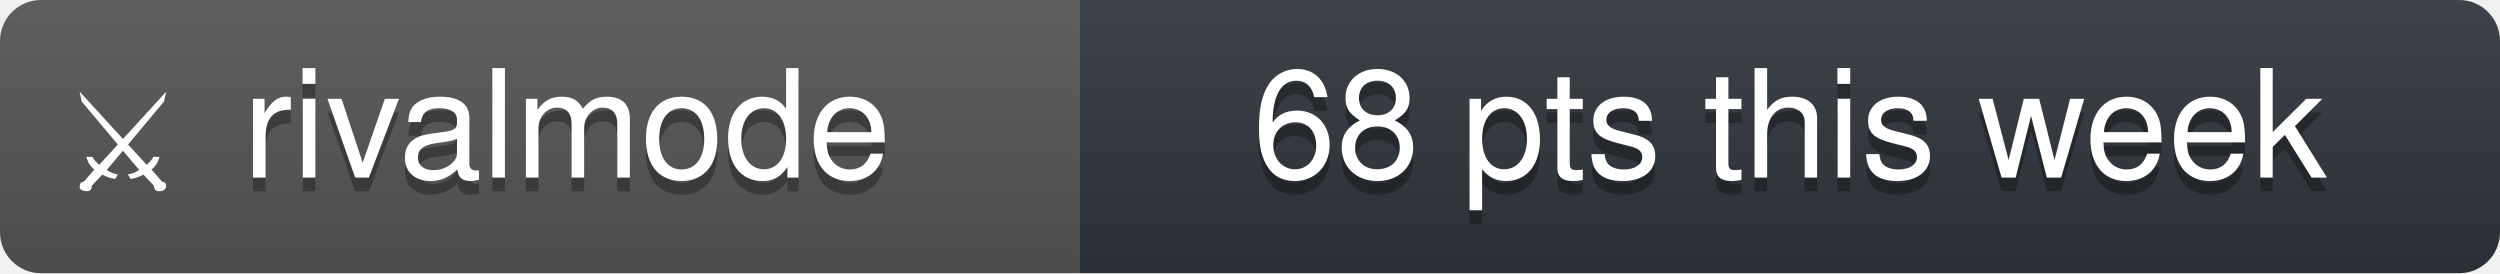
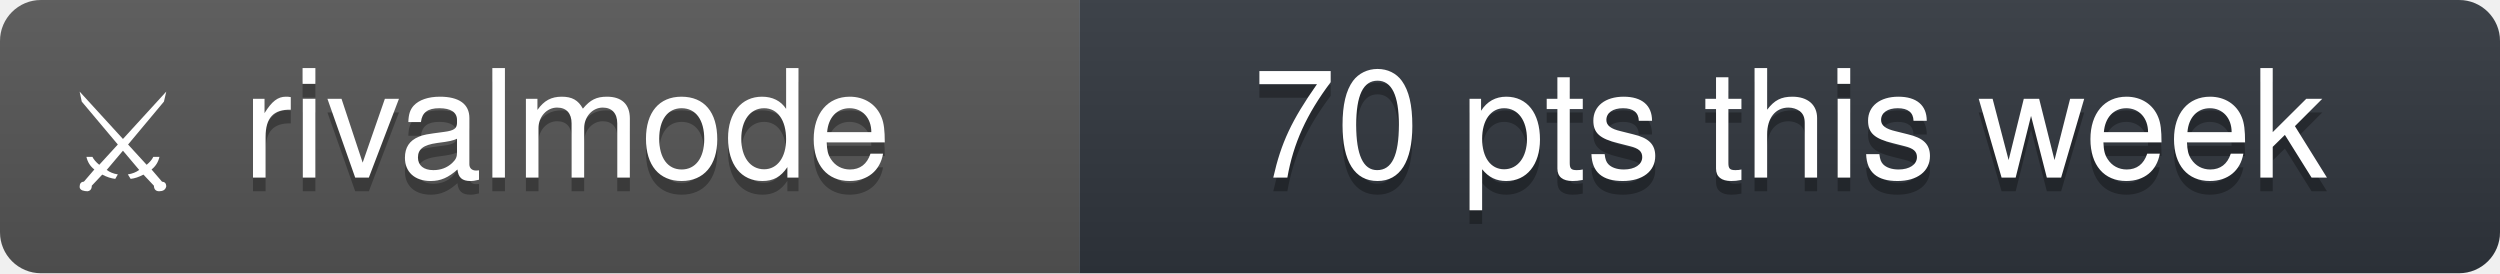
- <svg xmlns="http://www.w3.org/2000/svg" width="183" height="20" viewBox="0 0 183 20" role="img" aria-label="rivalmode: 68 pts this week">
+ <svg xmlns="http://www.w3.org/2000/svg" width="183" height="20" viewBox="0 0 183 20" role="img" aria-label="rivalmode: 70 pts this week">
  <linearGradient id="s" x2="0" y2="100%">
    <stop offset="0" stop-color="#bbb" stop-opacity=".1" />
    <stop offset="1" stop-opacity=".1" />
  </linearGradient>
  <clipPath id="r">
    <rect width="183" height="20" rx="3" fill="#fff" />
  </clipPath>
  <g clip-path="url(#r)">
    <rect width="79" height="20" fill="#555" />
    <rect x="79" width="104" height="20" fill="#30363d" />
    <rect width="183" height="20" fill="url(#s)" />
  </g>
  <g fill="#fff" text-anchor="middle" font-family="'Segoe UI', -apple-system, BlinkMacSystemFont, 'Helvetica Neue', Helvetica, Arial, 'Noto Sans', sans-serif" font-size="11">
    <text x="9" y="14" font-size="10">⚔</text>
    <text x="41.5" y="14" fill="#010101" fill-opacity=".3">rivalmode</text>
    <text x="41.5" y="13">rivalmode</text>
-     <text x="131" y="14" fill="#010101" fill-opacity=".3">68 pts this week</text>
-     <text x="131" y="13">68 pts this week</text>
+     <text x="131" y="14" fill="#010101" fill-opacity=".3">70 pts this week</text>
+     <text x="131" y="13">70 pts this week</text>
  </g>
</svg>
